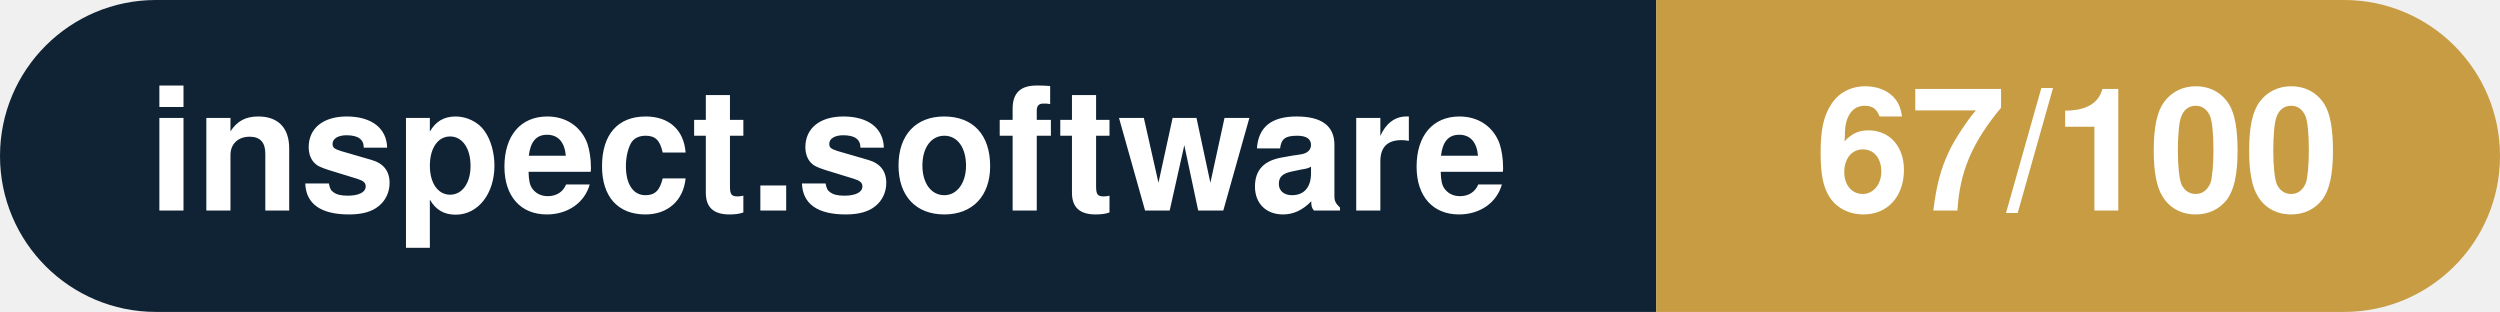
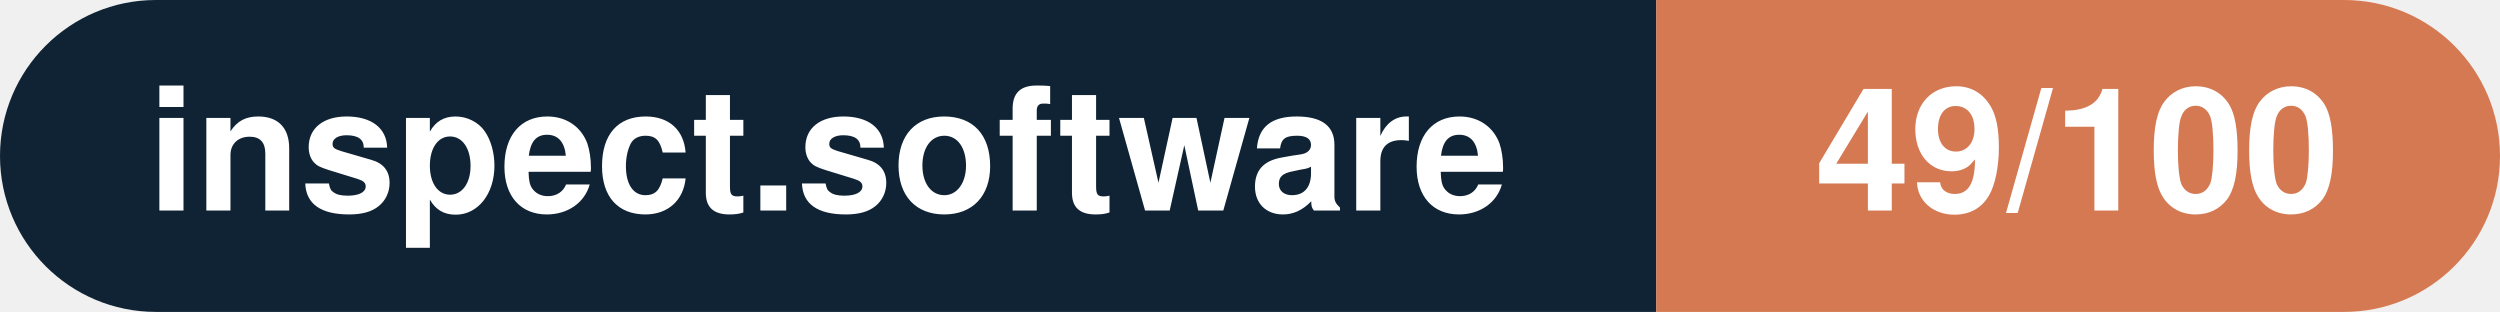
- <svg xmlns="http://www.w3.org/2000/svg" width="160.3" height="20" viewBox="0 0 160.3 20" role="img" aria-label="inspect.software: 67/100">
+ <svg xmlns="http://www.w3.org/2000/svg" width="160.3" height="20" viewBox="0 0 160.3 20" role="img" aria-label="inspect.software: 49/100">
  <clipPath id="rnd">
    <rect width="160.3" height="20" rx="10.0" fill="#fff" />
  </clipPath>
  <g clip-path="url(#rnd)">
    <rect width="106.2" height="20" fill="#0f2335" />
-     <rect x="106.2" width="54.1" height="20" fill="#c79c43" />
+     <rect x="106.2" width="54.1" height="20" fill="#d57953" />
  </g>
  <g fill="#fff" text-anchor="middle" font-family="Helvetica Neue,Helvetica,Arial,sans-serif" font-size="11">
    <text x="53.1" y="13.5" font-weight="600">inspect.software</text>
-     <text x="133.2" y="13.5" font-weight="700">67/100</text>
+     <text x="133.2" y="13.5" font-weight="700">49/100</text>
  </g>
</svg>
